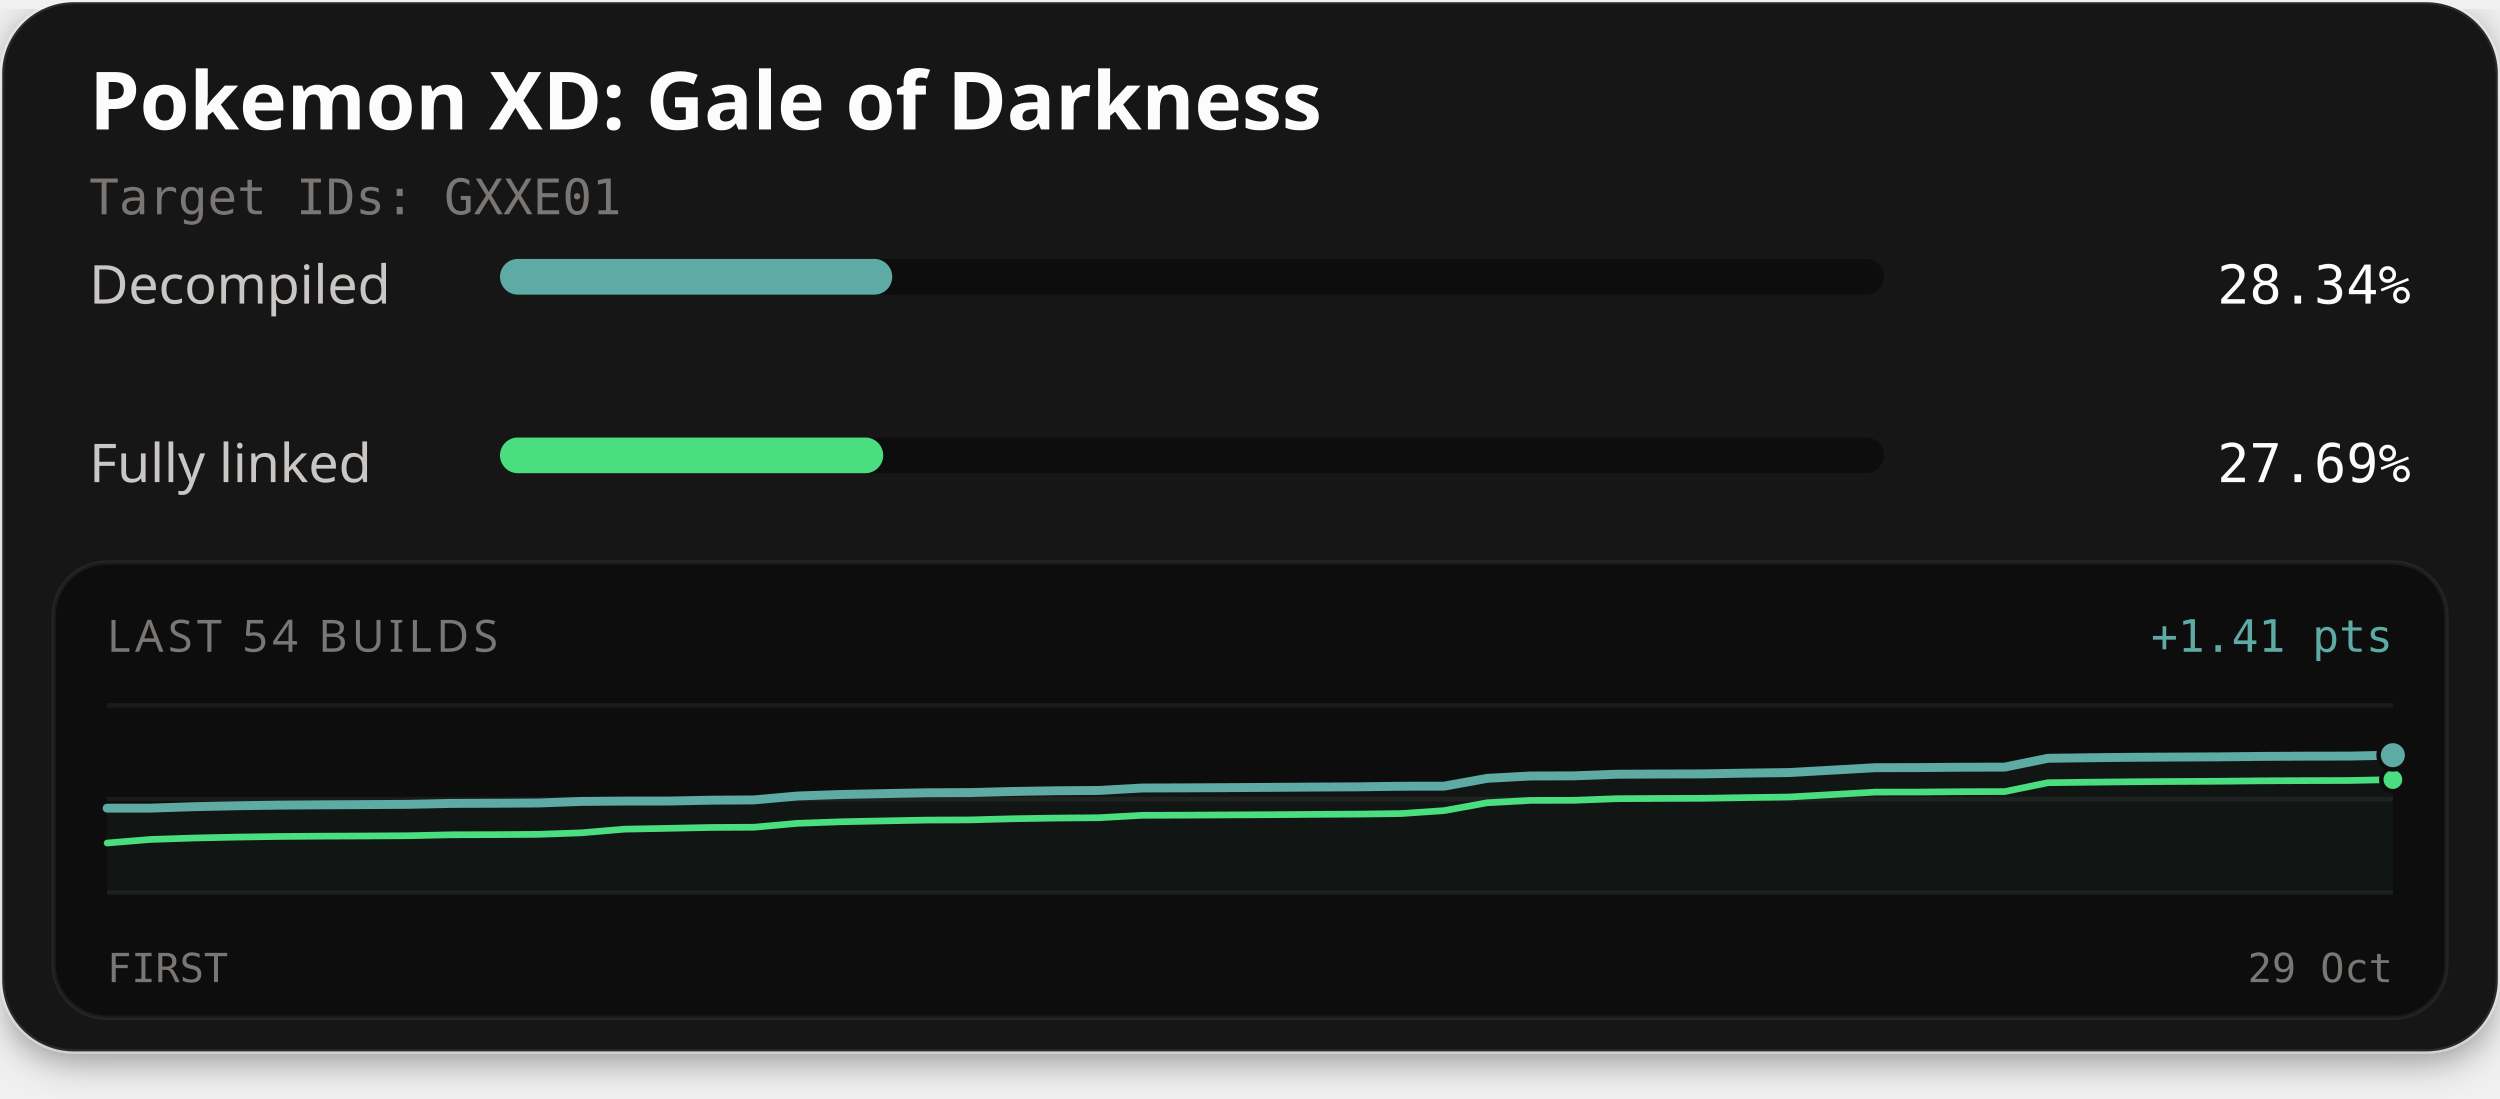
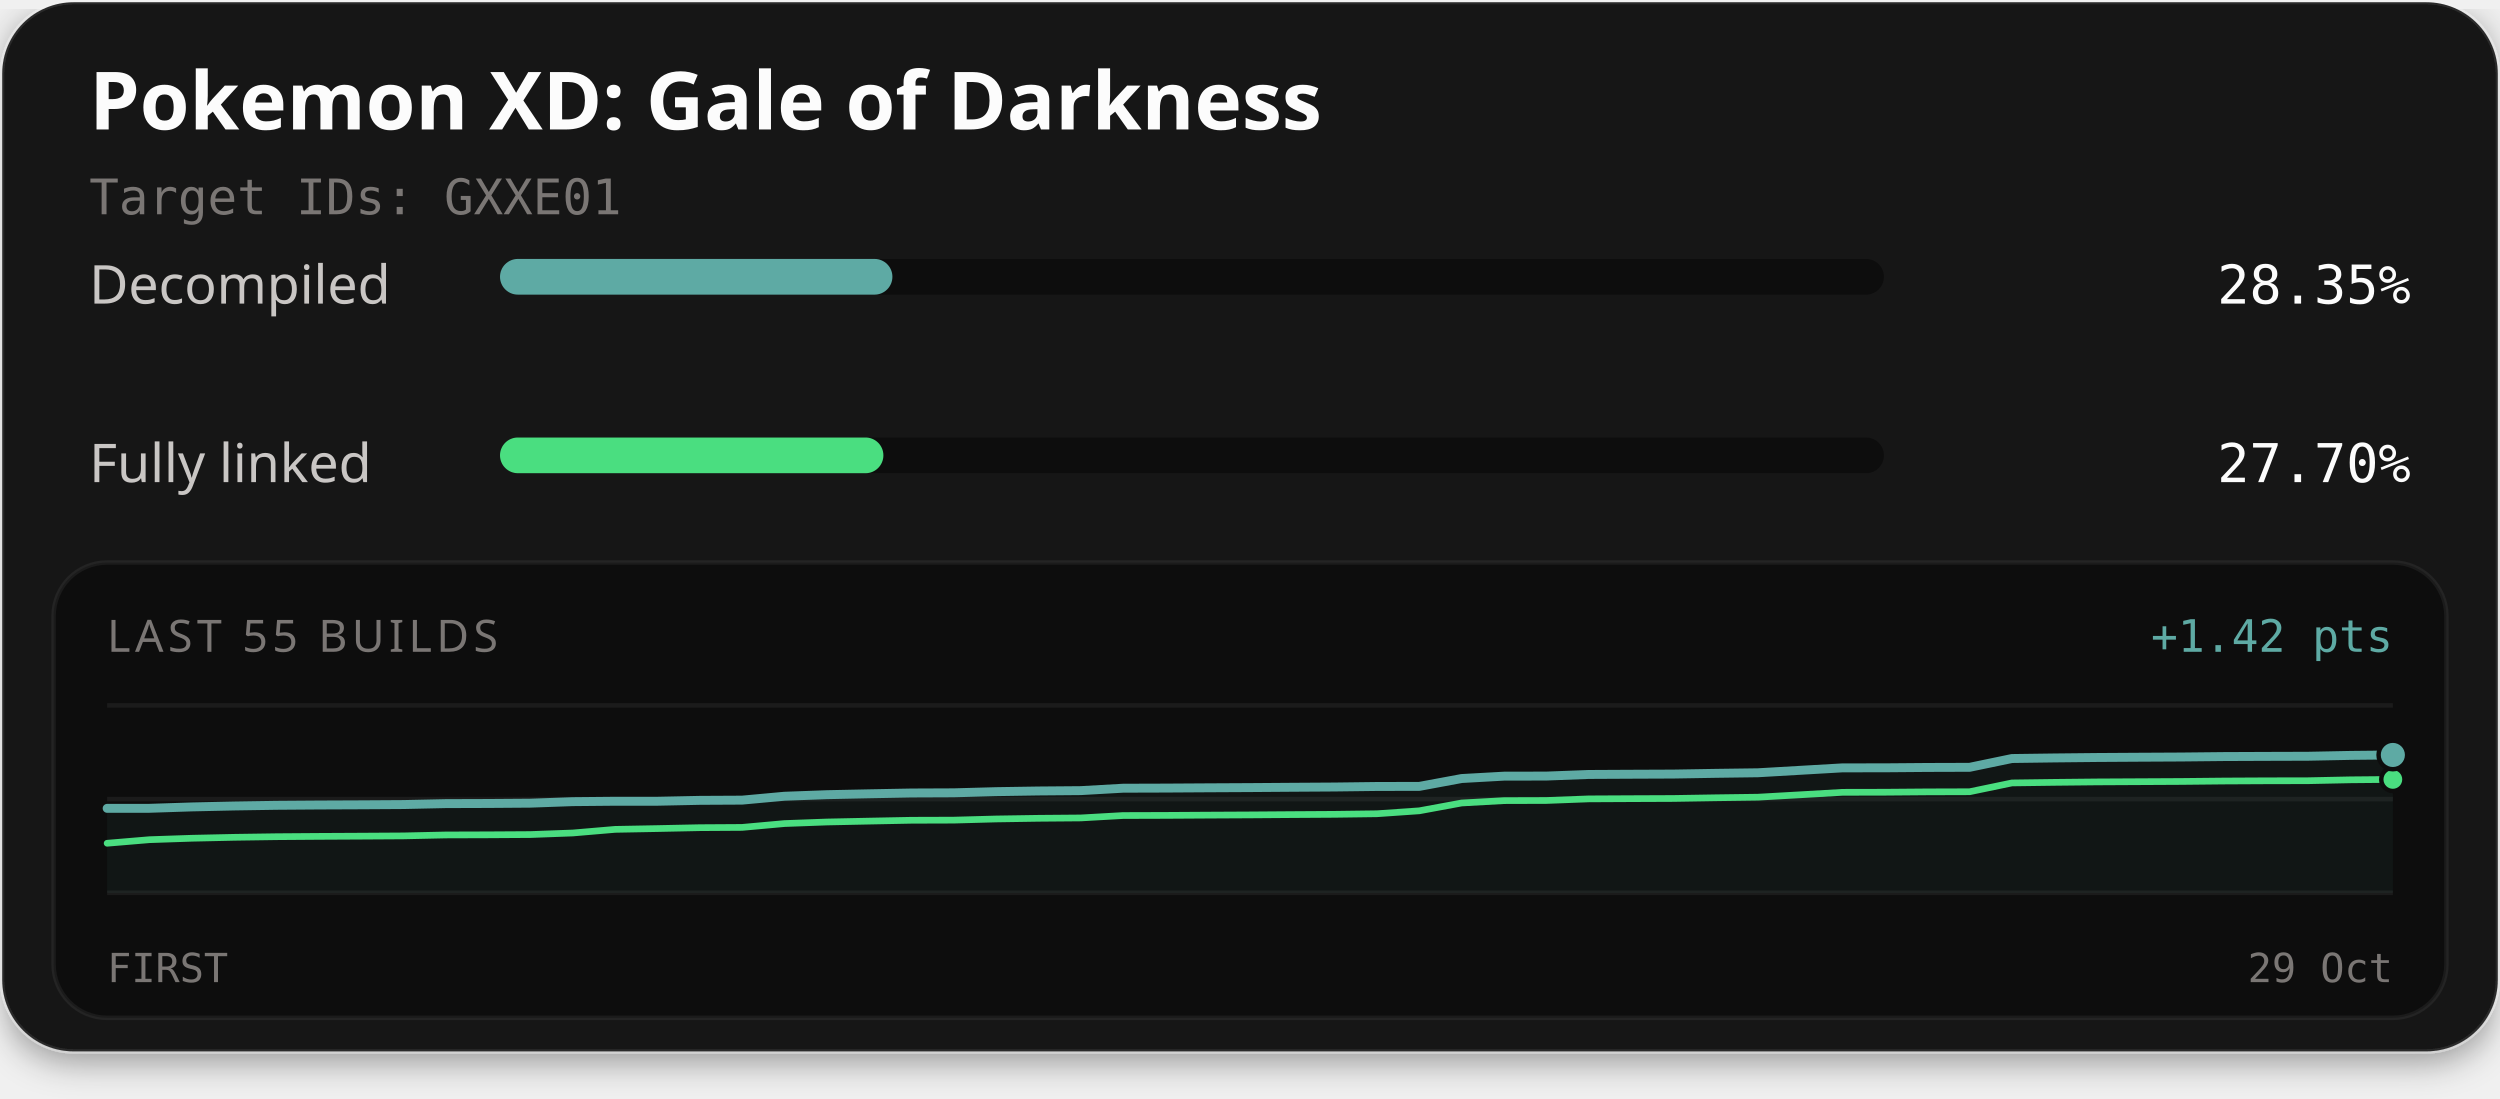
<svg xmlns="http://www.w3.org/2000/svg" width="560" height="246" viewBox="0 0 560 246" role="img" aria-labelledby="title description">
  <defs>
    <filter id="card-shadow" x="-10%" y="-10%" width="120%" height="130%">
      <feDropShadow dx="0" dy="2" stdDeviation="4" flood-color="#000000" flood-opacity="0.4" />
    </filter>
  </defs>
  <rect x="0.5" y="0.5" width="559" height="235" rx="16" fill="#141414" stroke="#ffffff" stroke-opacity="0.1" stroke-width="1" filter="url(#card-shadow)" />
  <text x="20" y="29" fill="#fcfcfc" font-family="'Red Hat Text', system-ui, sans-serif" font-size="18" font-weight="700">Pokemon XD: Gale of Darkness</text>
  <text x="20" y="48" fill="#7a7674" font-family="'Martian Mono', monospace" font-size="11">Target IDs: GXXE01</text>
  <text x="20" y="68" fill="#c9c6c4" font-family="'Red Hat Text', system-ui, sans-serif" font-size="12">Decompiled</text>
  <rect x="112" y="58" width="310" height="8" rx="4" fill="#0d0d0d" />
-   <rect x="112" y="58" width="87.86" height="8" rx="4" fill="#5eaaa4" />
-   <text x="540" y="68" text-anchor="end" fill="#fcfcfc" font-family="'Martian Mono', monospace" font-size="12">28.34%</text>
+   <rect x="112" y="58" width="87.90" height="8" rx="4" fill="#5eaaa4" />
+   <text x="540" y="68" text-anchor="end" fill="#fcfcfc" font-family="'Martian Mono', monospace" font-size="12">28.35%</text>
  <text x="20" y="108" fill="#c9c6c4" font-family="'Red Hat Text', system-ui, sans-serif" font-size="12">Fully linked</text>
  <rect x="112" y="98" width="310" height="8" rx="4" fill="#0d0d0d" />
-   <rect x="112" y="98" width="85.84" height="8" rx="4" fill="#4ade80" />
-   <text x="540" y="108" text-anchor="end" fill="#fcfcfc" font-family="'Martian Mono', monospace" font-size="12">27.69%</text>
+   <rect x="112" y="98" width="85.88" height="8" rx="4" fill="#4ade80" />
+   <text x="540" y="108" text-anchor="end" fill="#fcfcfc" font-family="'Martian Mono', monospace" font-size="12">27.70%</text>
  <rect x="12" y="126" width="536" height="102" rx="12" fill="#0d0d0d" stroke="#ffffff" stroke-opacity="0.06" stroke-width="1" />
-   <text x="24" y="146" fill="#7a7674" font-family="'Red Hat Text', system-ui, sans-serif" font-size="10" letter-spacing="1">LAST 54 BUILDS</text>
-   <text x="536" y="146" text-anchor="end" fill="#5eaaa4" font-family="'Martian Mono', monospace" font-size="10">+1.41 pts</text>
+   <text x="24" y="146" fill="#7a7674" font-family="'Red Hat Text', system-ui, sans-serif" font-size="10" letter-spacing="1">LAST 55 BUILDS</text>
+   <text x="536" y="146" text-anchor="end" fill="#5eaaa4" font-family="'Martian Mono', monospace" font-size="10">+1.42 pts</text>
  <line x1="24" y1="158" x2="536" y2="158" stroke="#ffffff" stroke-opacity="0.06" stroke-width="1" />
  <line x1="24" y1="179.0" x2="536" y2="179.0" stroke="#ffffff" stroke-opacity="0.06" stroke-width="1" />
  <line x1="24" y1="200" x2="536" y2="200" stroke="#ffffff" stroke-opacity="0.06" stroke-width="1" />
-   <path d="M24.00,181.03 L33.66,181.02 L43.32,180.70 L52.98,180.49 L62.64,180.35 L72.30,180.28 L81.96,180.23 L91.62,180.17 L101.28,179.96 L110.94,179.93 L120.60,179.87 L130.26,179.52 L139.92,179.44 L149.58,179.44 L159.25,179.24 L168.91,179.18 L178.57,178.31 L188.23,177.97 L197.89,177.77 L207.55,177.58 L217.21,177.54 L226.87,177.29 L236.53,177.13 L246.19,177.06 L255.85,176.51 L265.51,176.48 L275.17,176.43 L284.83,176.37 L294.49,176.30 L304.15,176.25 L313.81,176.12 L323.47,176.10 L333.13,174.35 L342.79,173.82 L352.45,173.79 L362.11,173.43 L371.77,173.38 L381.43,173.35 L391.09,173.18 L400.75,173.05 L410.42,172.51 L420.08,171.96 L429.74,171.94 L439.40,171.86 L449.06,171.83 L458.72,169.86 L468.38,169.73 L478.04,169.63 L487.70,169.58 L497.36,169.53 L507.02,169.43 L516.68,169.38 L526.34,169.36 L536.00,169.16 L536.00,200.00 L24.00,200.00 Z" fill="#5eaaa4" fill-opacity="0.06" />
-   <path d="M24.00,188.84 L33.66,188.04 L43.32,187.72 L52.98,187.51 L62.64,187.37 L72.30,187.30 L81.96,187.26 L91.62,187.20 L101.28,186.99 L110.94,186.96 L120.60,186.89 L130.26,186.55 L139.92,185.73 L149.58,185.55 L159.25,185.35 L168.91,185.30 L178.57,184.43 L188.23,184.08 L197.89,183.88 L207.55,183.70 L217.21,183.66 L226.87,183.40 L236.53,183.25 L246.19,183.17 L255.85,182.63 L265.51,182.60 L275.17,182.54 L284.83,182.49 L294.49,182.42 L304.15,182.36 L313.81,182.24 L323.47,181.58 L333.13,179.82 L342.79,179.29 L352.45,179.27 L362.11,178.91 L371.77,178.85 L381.43,178.82 L391.09,178.66 L400.75,178.53 L410.42,177.98 L420.08,177.43 L429.74,177.42 L439.40,177.34 L449.06,177.31 L458.72,175.33 L468.38,175.21 L478.04,175.11 L487.70,175.05 L497.36,175.00 L507.02,174.90 L516.68,174.86 L526.34,174.83 L536.00,174.63" fill="none" stroke="#4ade80" stroke-width="1.5" stroke-linejoin="round" stroke-linecap="round" />
-   <path d="M24.00,181.03 L33.66,181.02 L43.32,180.70 L52.98,180.49 L62.64,180.35 L72.30,180.28 L81.96,180.23 L91.62,180.17 L101.28,179.96 L110.94,179.93 L120.60,179.87 L130.26,179.52 L139.92,179.44 L149.58,179.44 L159.25,179.24 L168.91,179.18 L178.57,178.31 L188.23,177.97 L197.89,177.77 L207.55,177.58 L217.21,177.54 L226.87,177.29 L236.53,177.13 L246.19,177.06 L255.85,176.51 L265.51,176.48 L275.17,176.43 L284.83,176.37 L294.49,176.30 L304.15,176.25 L313.81,176.12 L323.47,176.10 L333.13,174.35 L342.79,173.82 L352.45,173.79 L362.11,173.43 L371.77,173.38 L381.43,173.35 L391.09,173.18 L400.75,173.05 L410.42,172.51 L420.08,171.96 L429.74,171.94 L439.40,171.86 L449.06,171.83 L458.72,169.86 L468.38,169.73 L478.04,169.63 L487.70,169.58 L497.36,169.53 L507.02,169.43 L516.68,169.38 L526.34,169.36 L536.00,169.16" fill="none" stroke="#5eaaa4" stroke-width="2" stroke-linejoin="round" stroke-linecap="round" />
-   <circle cx="536.00" cy="174.63" r="2.6" fill="#4ade80" stroke="#0d0d0d" stroke-width="1" />
-   <circle cx="536.00" cy="169.16" r="3.2" fill="#5eaaa4" stroke="#0d0d0d" stroke-width="1" />
+   <path d="M24.00,181.07 L33.48,181.06 L42.96,180.75 L52.44,180.54 L61.93,180.39 L71.41,180.32 L80.89,180.28 L90.37,180.22 L99.85,180.01 L109.33,179.98 L118.81,179.91 L128.30,179.57 L137.78,179.48 L147.26,179.48 L156.74,179.28 L166.22,179.23 L175.70,178.36 L185.19,178.01 L194.67,177.81 L204.15,177.63 L213.63,177.59 L223.11,177.33 L232.59,177.18 L242.07,177.10 L251.56,176.56 L261.04,176.53 L270.52,176.47 L280.00,176.42 L289.48,176.35 L298.96,176.29 L308.44,176.17 L317.93,176.15 L327.41,174.39 L336.89,173.86 L346.37,173.84 L355.85,173.48 L365.33,173.43 L374.81,173.39 L384.30,173.23 L393.78,173.10 L403.26,172.55 L412.74,172.00 L422.22,171.99 L431.70,171.91 L441.19,171.88 L450.67,169.91 L460.15,169.78 L469.63,169.68 L479.11,169.62 L488.59,169.57 L498.07,169.47 L507.56,169.43 L517.04,169.40 L526.52,169.21 L536.00,169.11 L536.00,200.00 L24.00,200.00 Z" fill="#5eaaa4" fill-opacity="0.06" />
+   <path d="M24.00,188.89 L33.48,188.09 L42.96,187.77 L52.44,187.56 L61.93,187.42 L71.41,187.35 L80.89,187.30 L90.37,187.24 L99.85,187.03 L109.33,187.00 L118.81,186.94 L128.30,186.59 L137.78,185.78 L147.26,185.60 L156.74,185.40 L166.22,185.34 L175.70,184.48 L185.19,184.13 L194.67,183.93 L204.15,183.74 L213.63,183.71 L223.11,183.45 L232.59,183.30 L242.07,183.22 L251.56,182.68 L261.04,182.65 L270.52,182.59 L280.00,182.54 L289.48,182.47 L298.96,182.41 L308.44,182.28 L317.93,181.62 L327.41,179.87 L336.89,179.34 L346.37,179.31 L355.85,178.95 L365.33,178.90 L374.81,178.86 L384.30,178.70 L393.78,178.57 L403.26,178.03 L412.74,177.48 L422.22,177.46 L431.70,177.38 L441.19,177.35 L450.67,175.38 L460.15,175.25 L469.63,175.15 L479.11,175.10 L488.59,175.05 L498.07,174.95 L507.56,174.90 L517.04,174.88 L526.52,174.68 L536.00,174.59" fill="none" stroke="#4ade80" stroke-width="1.5" stroke-linejoin="round" stroke-linecap="round" />
+   <path d="M24.00,181.07 L33.48,181.06 L42.96,180.75 L52.44,180.54 L61.93,180.39 L71.41,180.32 L80.89,180.28 L90.37,180.22 L99.85,180.01 L109.33,179.98 L118.81,179.91 L128.30,179.57 L137.78,179.48 L147.26,179.48 L156.74,179.28 L166.22,179.23 L175.70,178.36 L185.19,178.01 L194.67,177.81 L204.15,177.63 L213.63,177.59 L223.11,177.33 L232.59,177.18 L242.07,177.10 L251.56,176.56 L261.04,176.53 L270.52,176.47 L280.00,176.42 L289.48,176.35 L298.96,176.29 L308.44,176.17 L317.93,176.15 L327.41,174.39 L336.89,173.86 L346.37,173.84 L355.85,173.48 L365.33,173.43 L374.81,173.39 L384.30,173.23 L393.78,173.10 L403.26,172.55 L412.74,172.00 L422.22,171.99 L431.70,171.91 L441.19,171.88 L450.67,169.91 L460.15,169.78 L469.63,169.68 L479.11,169.62 L488.59,169.57 L498.07,169.47 L507.56,169.43 L517.04,169.40 L526.52,169.21 L536.00,169.11" fill="none" stroke="#5eaaa4" stroke-width="2" stroke-linejoin="round" stroke-linecap="round" />
+   <circle cx="536.00" cy="174.59" r="2.6" fill="#4ade80" stroke="#0d0d0d" stroke-width="1" />
+   <circle cx="536.00" cy="169.11" r="3.2" fill="#5eaaa4" stroke="#0d0d0d" stroke-width="1" />
  <text x="24" y="220" fill="#7a7674" font-family="'Martian Mono', monospace" font-size="9">FIRST</text>
  <text x="536" y="220" text-anchor="end" fill="#7a7674" font-family="'Martian Mono', monospace" font-size="9">29 Oct</text>
</svg>
